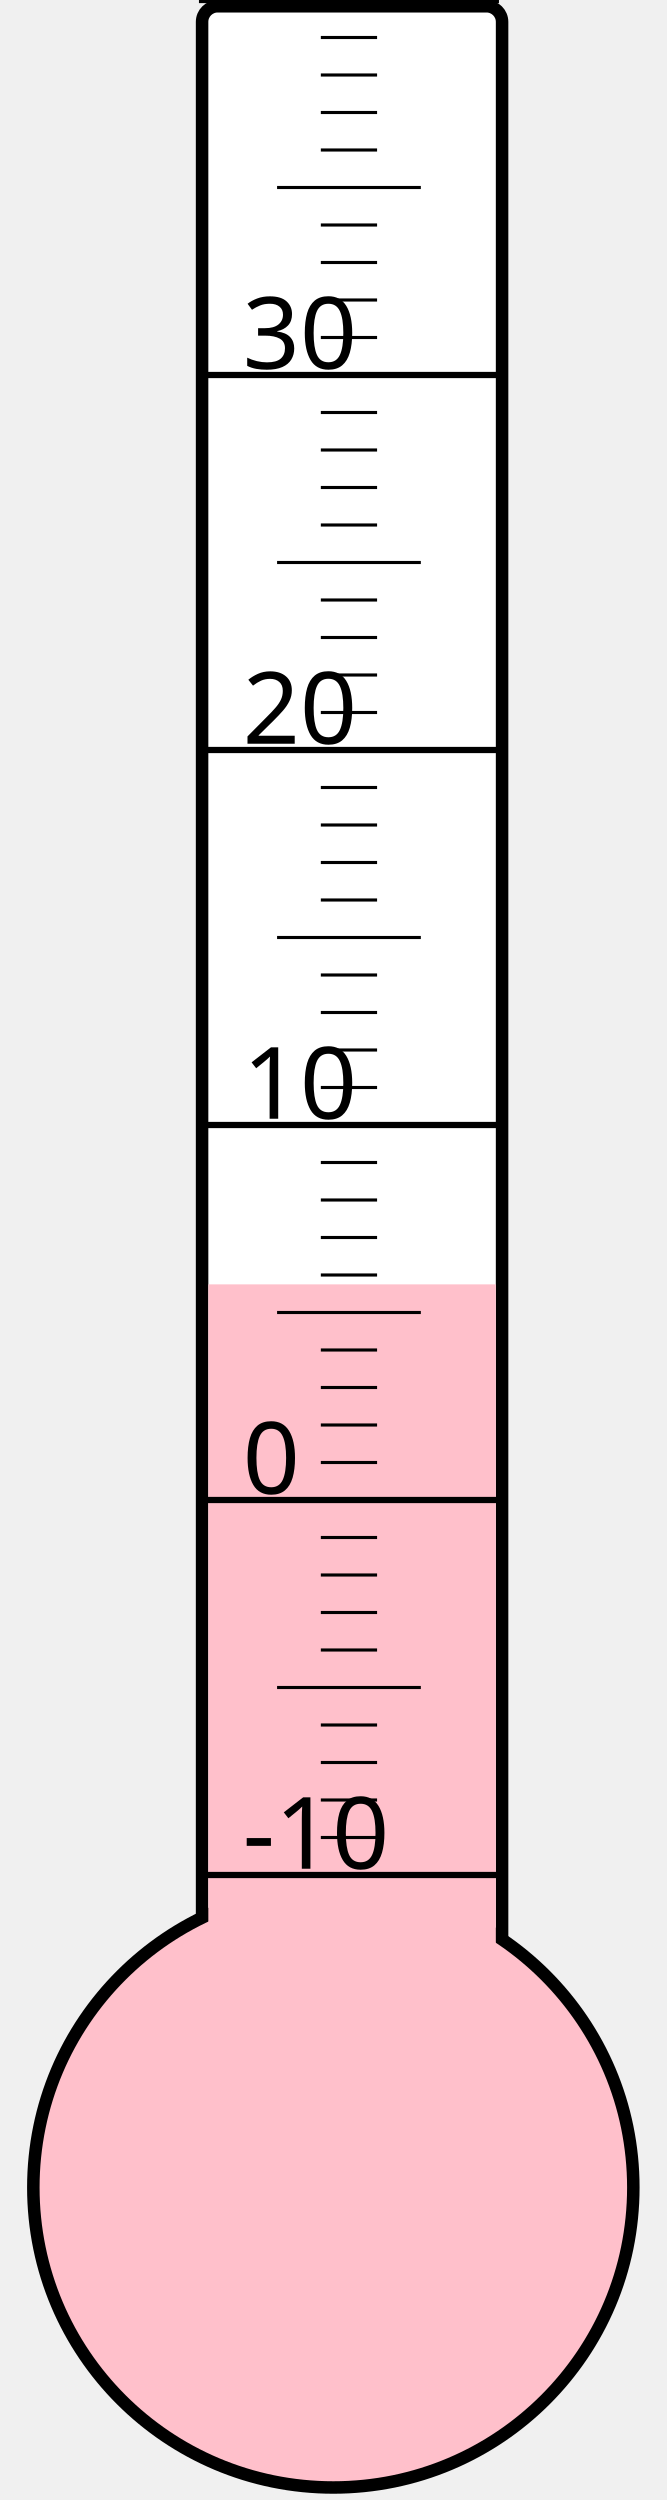
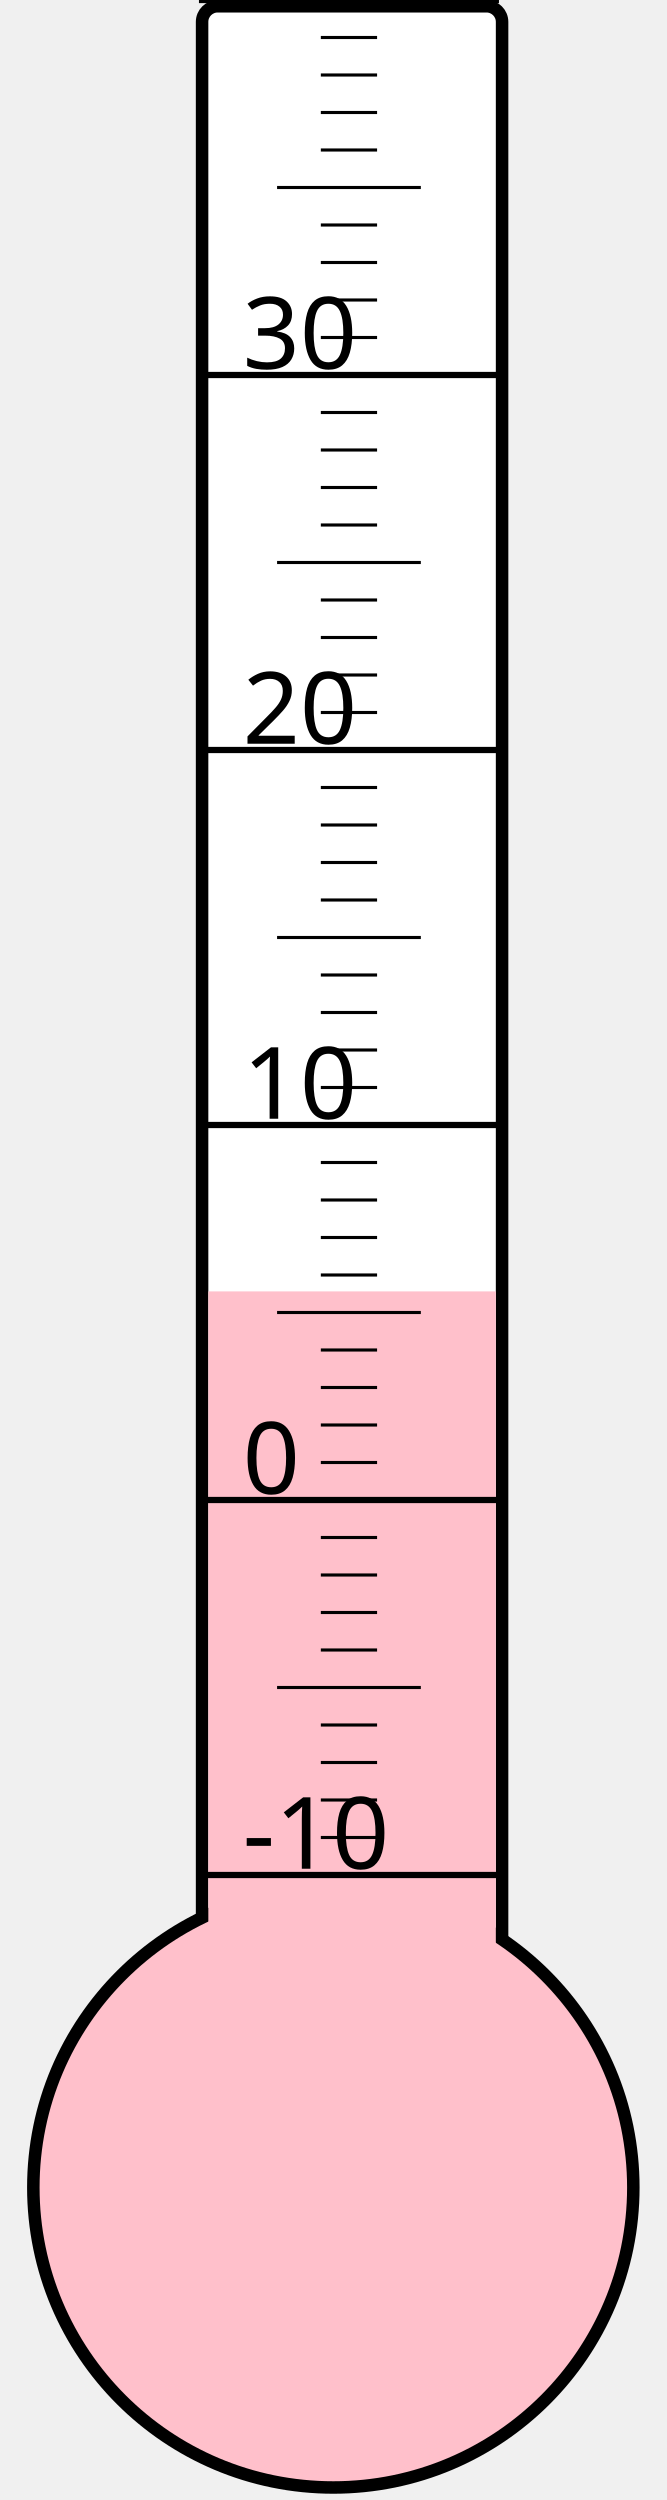
<svg xmlns="http://www.w3.org/2000/svg" width="40px" height="150px" viewBox="0 0 200 800">
  <rect width="200" height="800" x="0" y="0" style="fill: #ffffeb; fill-opacity: 0;" />
  <rect width="96" height="680" x="58" y="2" rx="5" ry="5" style="fill: white; fill-opacity: 1; stroke: black; stroke-width: 4;" />
  <circle cx="100" cy="700" r="96" style="fill: pink; stroke: black; stroke-width: 4;" />
-   <rect width="92" height="289.0" x="60" y="411.0" style="fill: pink; fill-opacity: 1; stroke-width: 0;" />
+   <rect width="92" height="286.75" x="60" y="413.25" style="fill: pink; fill-opacity: 1; stroke-width: 0;" />
  <text x="71" y="598" style="font-family: sans-serif; font-size: 24pt;">-10</text>
  <text x="71" y="478" style="font-family: sans-serif; font-size: 24pt;">0</text>
  <text x="71" y="358" style="font-family: sans-serif; font-size: 24pt;">10</text>
  <text x="71" y="238" style="font-family: sans-serif; font-size: 24pt;">20</text>
  <text x="71" y="118" style="font-family: sans-serif; font-size: 24pt;">30</text>
  <g style="stroke: black;">
    <line x1="57" y1="600" x2="153" y2="600" style="stroke-width: 2;" />
    <line x1="96" y1="588" x2="114" y2="588" style="stroke-width: 1;" />
    <line x1="96" y1="576" x2="114" y2="576" style="stroke-width: 1;" />
    <line x1="96" y1="564" x2="114" y2="564" style="stroke-width: 1;" />
    <line x1="96" y1="552" x2="114" y2="552" style="stroke-width: 1;" />
    <line x1="82" y1="540" x2="128" y2="540" style="stroke-width: 1;" />
    <line x1="96" y1="528" x2="114" y2="528" style="stroke-width: 1;" />
    <line x1="96" y1="516" x2="114" y2="516" style="stroke-width: 1;" />
    <line x1="96" y1="504" x2="114" y2="504" style="stroke-width: 1;" />
    <line x1="96" y1="492" x2="114" y2="492" style="stroke-width: 1;" />
    <line x1="57" y1="480" x2="153" y2="480" style="stroke-width: 2;" />
    <line x1="96" y1="468" x2="114" y2="468" style="stroke-width: 1;" />
    <line x1="96" y1="456" x2="114" y2="456" style="stroke-width: 1;" />
    <line x1="96" y1="444" x2="114" y2="444" style="stroke-width: 1;" />
    <line x1="96" y1="432" x2="114" y2="432" style="stroke-width: 1;" />
    <line x1="82" y1="420" x2="128" y2="420" style="stroke-width: 1;" />
    <line x1="96" y1="408" x2="114" y2="408" style="stroke-width: 1;" />
    <line x1="96" y1="396" x2="114" y2="396" style="stroke-width: 1;" />
    <line x1="96" y1="384" x2="114" y2="384" style="stroke-width: 1;" />
    <line x1="96" y1="372" x2="114" y2="372" style="stroke-width: 1;" />
    <line x1="57" y1="360" x2="153" y2="360" style="stroke-width: 2;" />
    <line x1="96" y1="348" x2="114" y2="348" style="stroke-width: 1;" />
    <line x1="96" y1="336" x2="114" y2="336" style="stroke-width: 1;" />
    <line x1="96" y1="324" x2="114" y2="324" style="stroke-width: 1;" />
    <line x1="96" y1="312" x2="114" y2="312" style="stroke-width: 1;" />
    <line x1="82" y1="300" x2="128" y2="300" style="stroke-width: 1;" />
    <line x1="96" y1="288" x2="114" y2="288" style="stroke-width: 1;" />
    <line x1="96" y1="276" x2="114" y2="276" style="stroke-width: 1;" />
    <line x1="96" y1="264" x2="114" y2="264" style="stroke-width: 1;" />
    <line x1="96" y1="252" x2="114" y2="252" style="stroke-width: 1;" />
    <line x1="57" y1="240" x2="153" y2="240" style="stroke-width: 2;" />
    <line x1="96" y1="228" x2="114" y2="228" style="stroke-width: 1;" />
    <line x1="96" y1="216" x2="114" y2="216" style="stroke-width: 1;" />
    <line x1="96" y1="204" x2="114" y2="204" style="stroke-width: 1;" />
    <line x1="96" y1="192" x2="114" y2="192" style="stroke-width: 1;" />
    <line x1="82" y1="180" x2="128" y2="180" style="stroke-width: 1;" />
    <line x1="96" y1="168" x2="114" y2="168" style="stroke-width: 1;" />
    <line x1="96" y1="156" x2="114" y2="156" style="stroke-width: 1;" />
    <line x1="96" y1="144" x2="114" y2="144" style="stroke-width: 1;" />
    <line x1="96" y1="132" x2="114" y2="132" style="stroke-width: 1;" />
    <line x1="57" y1="120" x2="153" y2="120" style="stroke-width: 2;" />
    <line x1="96" y1="108" x2="114" y2="108" style="stroke-width: 1;" />
    <line x1="96" y1="96" x2="114" y2="96" style="stroke-width: 1;" />
    <line x1="96" y1="84" x2="114" y2="84" style="stroke-width: 1;" />
    <line x1="96" y1="72" x2="114" y2="72" style="stroke-width: 1;" />
    <line x1="82" y1="60" x2="128" y2="60" style="stroke-width: 1;" />
    <line x1="96" y1="48" x2="114" y2="48" style="stroke-width: 1;" />
    <line x1="96" y1="36" x2="114" y2="36" style="stroke-width: 1;" />
    <line x1="96" y1="24" x2="114" y2="24" style="stroke-width: 1;" />
    <line x1="96" y1="12" x2="114" y2="12" style="stroke-width: 1;" />
    <line x1="57" y1="0" x2="153" y2="0" style="stroke-width: 2;" />
  </g>
</svg>
